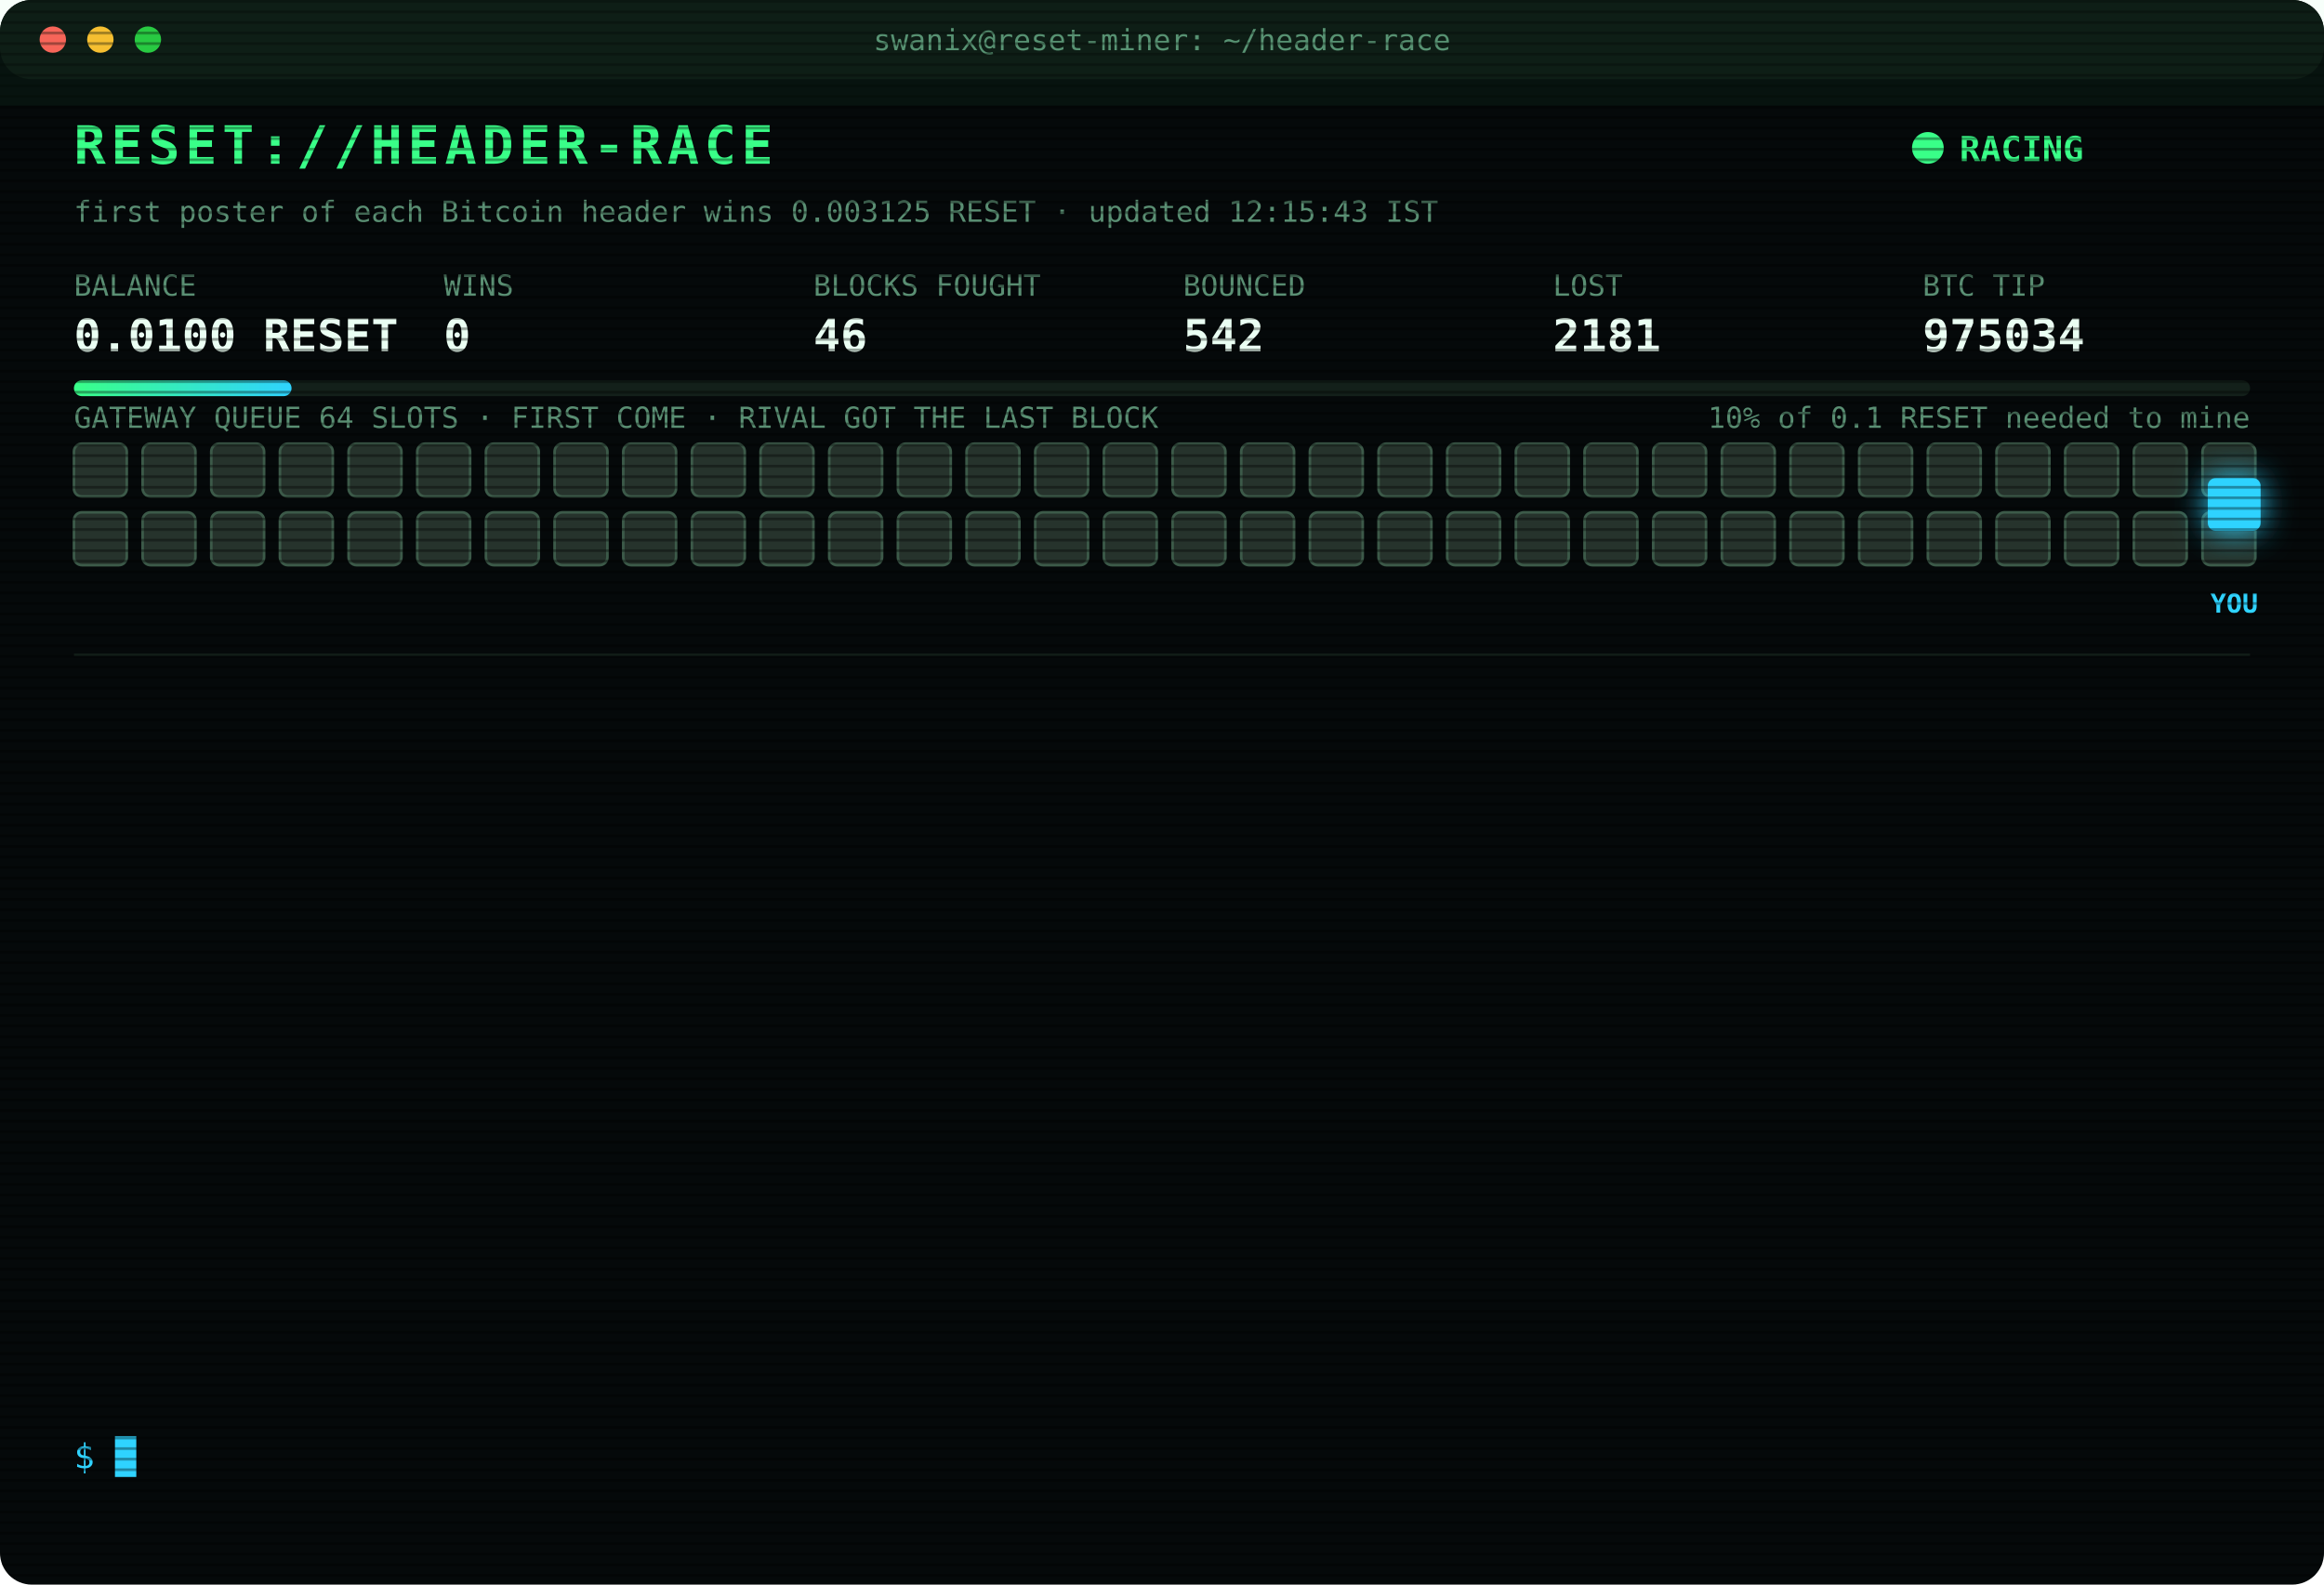
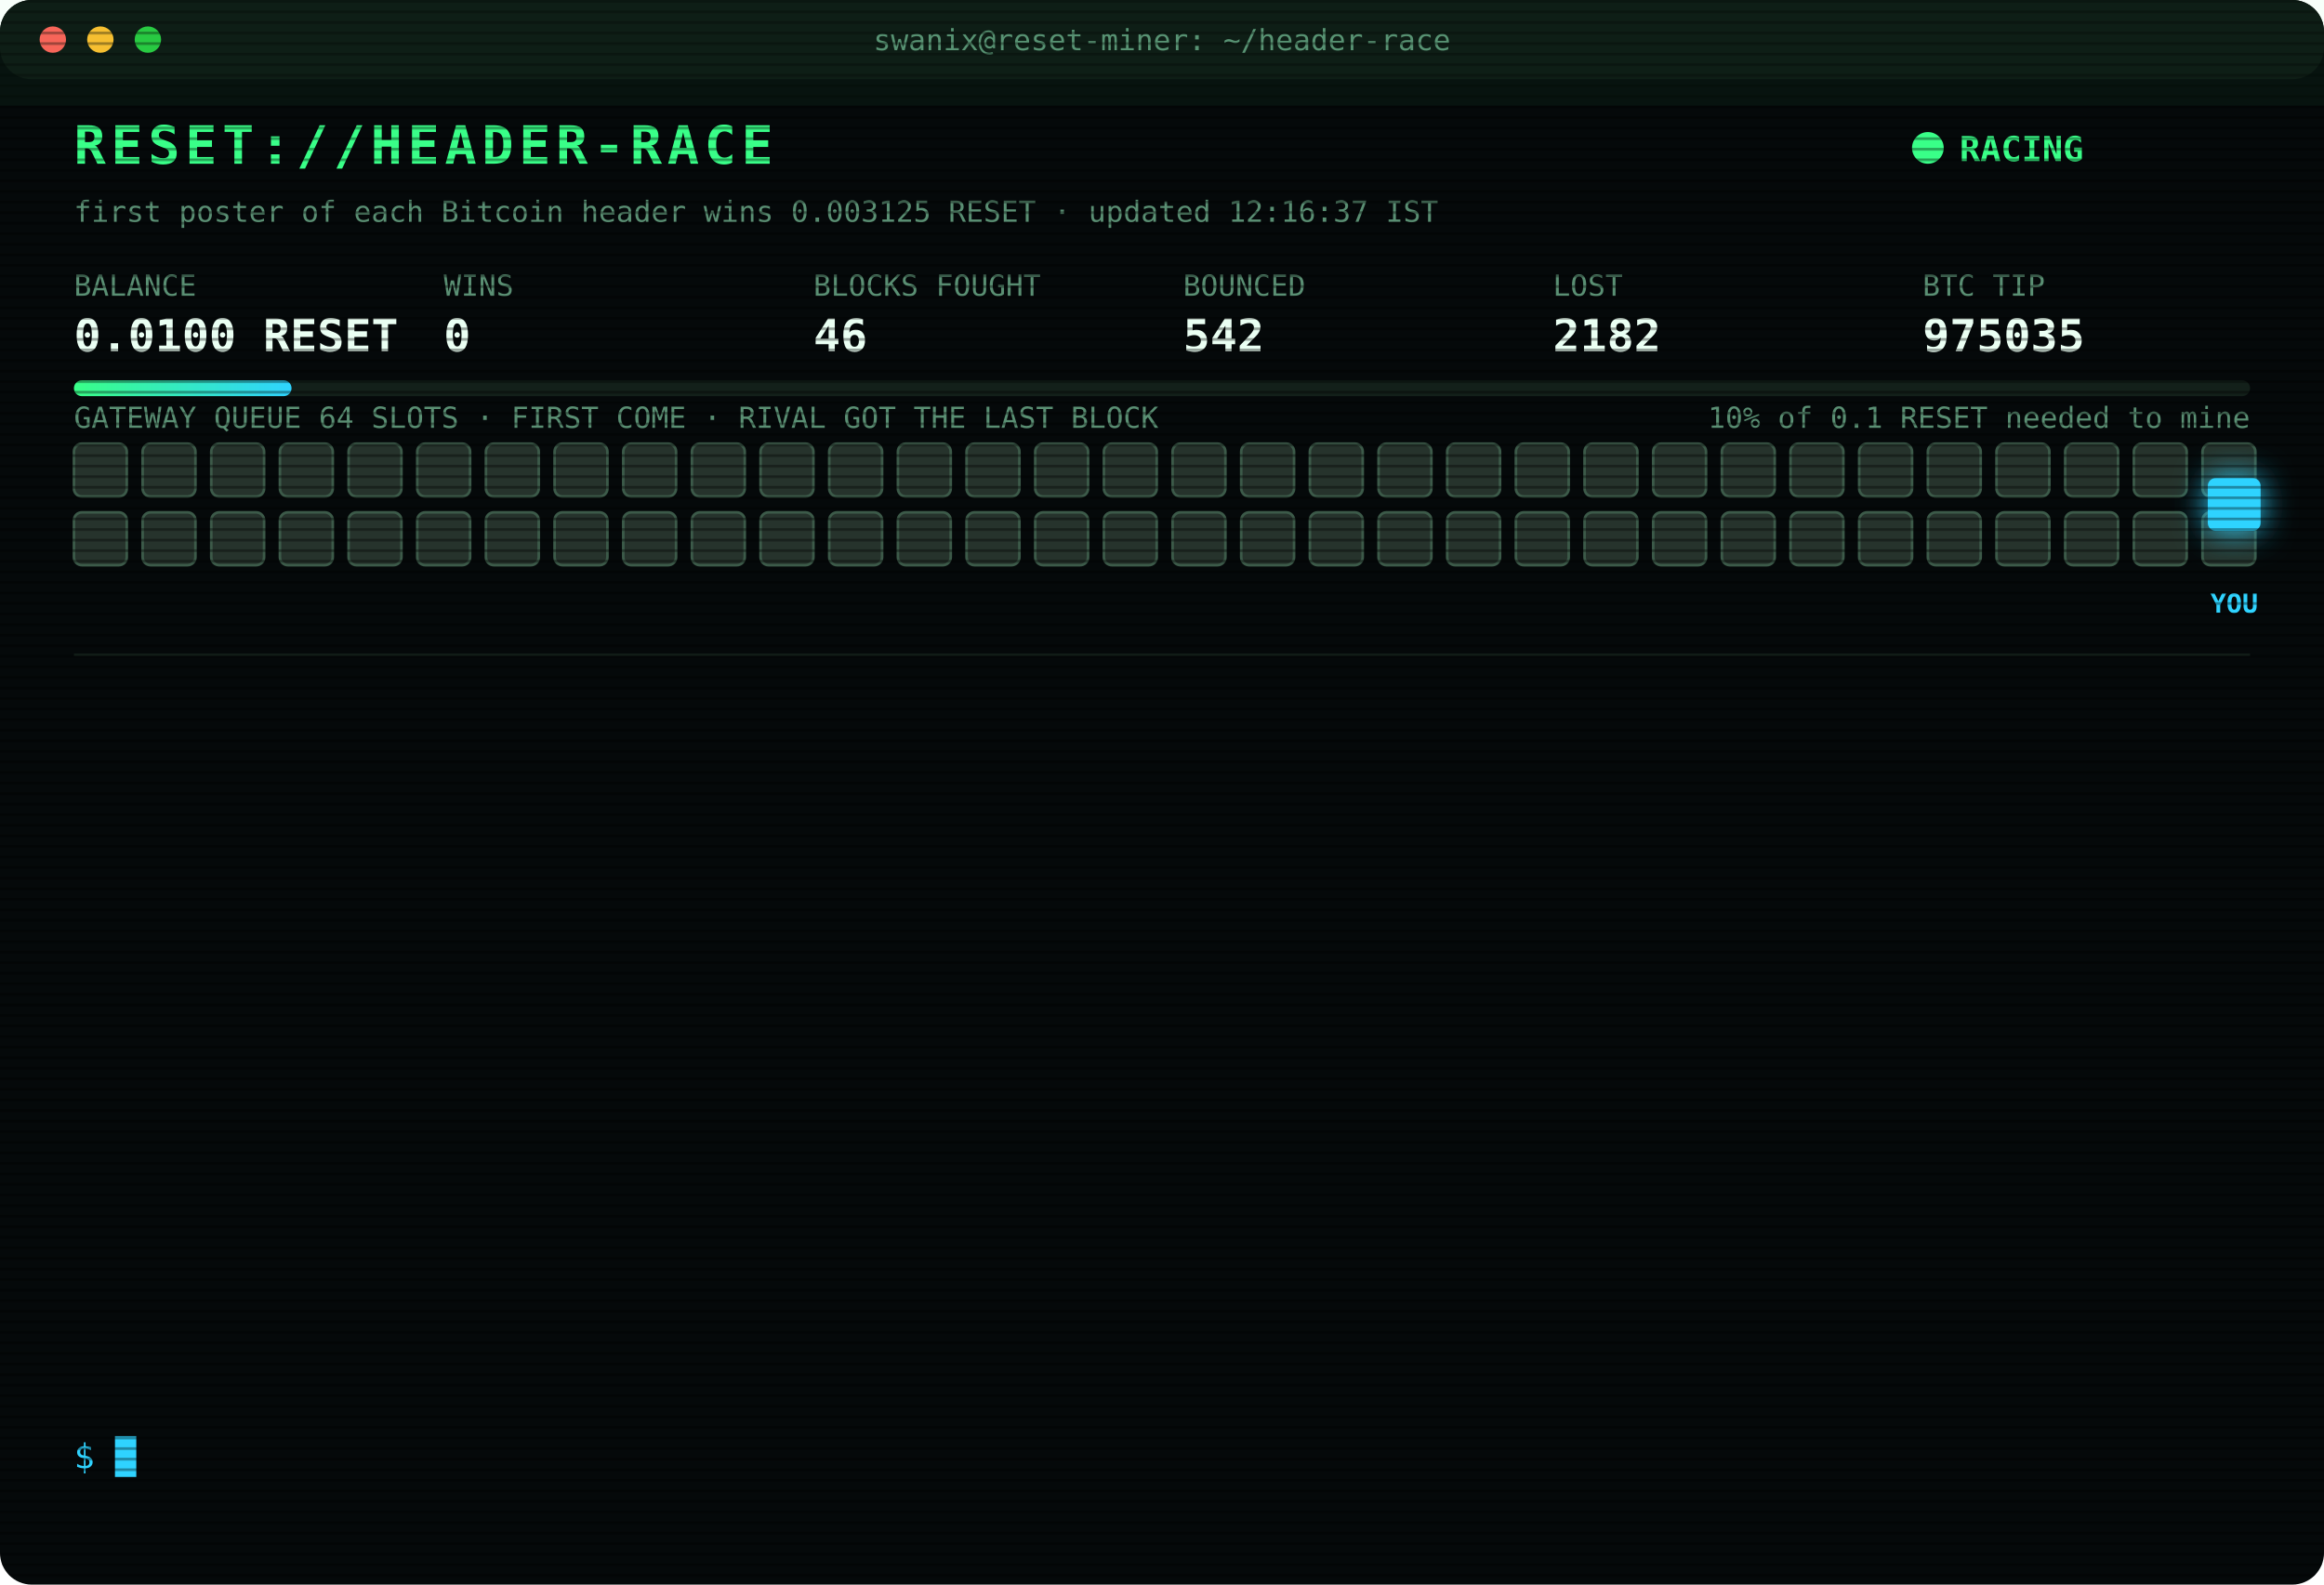
<svg xmlns="http://www.w3.org/2000/svg" width="880" height="600" viewBox="0 0 880 600" font-family="ui-monospace,SFMono-Regular,Menlo,Consolas,monospace">
  <style>
text{font-size:13px;fill:#7CFFB2}
.title{font-size:20px;font-weight:700;fill:#39FF88;letter-spacing:2px;animation:glitch 3s infinite steps(1)}
.sub{fill:#2fd3ff}.k{fill:#5a8f73;font-size:11px}.v{font-size:17px;font-weight:700;fill:#eafff3}
.ts{fill:#3f6b56}.boot{fill:#2fd3ff}.dim{fill:#5a8f73}.bad{fill:#ff4d6d}.warn{fill:#ffd23f}.mag{fill:#ff5cf0}.win{fill:#39FF88;font-weight:700}
.tag{font-size:10px;fill:#2fd3ff;font-weight:700}
.rival{fill:#26332c;stroke:#3c5a49;animation:jam 1.2s infinite alternate}
.idle{fill:#141c18;stroke:#22302a;animation:breathe 4s infinite}
.me{fill:#2fd3ff;filter:drop-shadow(0 0 6px #2fd3ff)}
.hover{animation:nudge 1.1s infinite ease-in-out}.bounce{animation:kick 1.4s infinite}
.ln{opacity:0;animation:in .4s forwards}
.cur{animation:blink 1s infinite steps(1)}
.scan{animation:scan 6s infinite linear}
.led{animation:blink 1.4s infinite}
@keyframes in{from{opacity:0;transform:translateX(-6px)}to{opacity:1;transform:none}}
@keyframes blink{50%{opacity:0}}
@keyframes jam{to{fill:#33463b}}
@keyframes breathe{50%{opacity:.4}}
@keyframes nudge{50%{transform:translateX(-10px)}}
@keyframes kick{0%,100%{transform:none}30%{transform:translateX(-14px)}55%{transform:translateX(10px) translateY(-6px)}}
@keyframes glitch{0%,92%{transform:none}93%{transform:translateX(2px);fill:#ff4d6d}95%{transform:translateX(-2px);fill:#2fd3ff}97%{transform:none}}
@keyframes scan{from{transform:translateY(-40px)}to{transform:translateY(600px)}}
</style>
  <defs>
    <pattern id="sl" width="4" height="4" patternUnits="userSpaceOnUse">
      <rect width="4" height="1" fill="#000" opacity=".35" />
    </pattern>
    <linearGradient id="bar">
      <stop offset="0" stop-color="#39FF88" />
      <stop offset="1" stop-color="#2fd3ff" />
    </linearGradient>
  </defs>
  <rect width="880" height="600" rx="12" fill="#05090a" />
  <rect width="880" height="30" rx="12" fill="#0d1512" />
  <circle cx="20" cy="15" r="5" fill="#ff5f57" />
  <circle cx="38" cy="15" r="5" fill="#febc2e" />
  <circle cx="56" cy="15" r="5" fill="#28c840" />
  <text x="440" y="19" text-anchor="middle" class="k">swanix@reset-miner: ~/header-race</text>
  <text x="28" y="62" class="title">RESET://HEADER-RACE</text>
  <circle class="led" cx="730" cy="56" r="6" fill="#39FF88" />
  <text x="742" y="61" class="win">RACING</text>
-   <text x="28" y="84" class="k">first poster of each Bitcoin header wins 0.003125 RESET · updated 12:15:43 IST</text>
+   <text x="28" y="84" class="k">first poster of each Bitcoin header wins 0.003125 RESET · updated 12:16:37 IST</text>
  <text x="28" y="112" class="k">BALANCE</text>
  <text x="28" y="133" class="v">0.0100 RESET</text>
  <text x="168" y="112" class="k">WINS</text>
  <text x="168" y="133" class="v">0</text>
  <text x="308" y="112" class="k">BLOCKS FOUGHT</text>
  <text x="308" y="133" class="v">46</text>
  <text x="448" y="112" class="k">BOUNCED</text>
  <text x="448" y="133" class="v">542</text>
  <text x="588" y="112" class="k">LOST</text>
-   <text x="588" y="133" class="v">2181</text>
+   <text x="588" y="133" class="v">2182</text>
  <text x="728" y="112" class="k">BTC TIP</text>
-   <text x="728" y="133" class="v">975034</text>
+   <text x="728" y="133" class="v">975035</text>
  <rect x="28" y="144" width="824" height="6" rx="3" fill="#13201a" />
  <rect x="28" y="144" width="82.4" height="6" rx="3" fill="url(#bar)" />
  <text x="852" y="162" text-anchor="end" class="k">10% of 0.1 RESET needed to mine</text>
  <text x="28" y="162" class="k">GATEWAY QUEUE 64 SLOTS · FIRST COME · RIVAL GOT THE LAST BLOCK</text>
  <rect class="rival" x="28" y="168" width="20" height="20" rx="3" style="animation-delay:0.00s" />
  <rect class="rival" x="54" y="168" width="20" height="20" rx="3" style="animation-delay:0.05s" />
  <rect class="rival" x="80" y="168" width="20" height="20" rx="3" style="animation-delay:0.10s" />
  <rect class="rival" x="106" y="168" width="20" height="20" rx="3" style="animation-delay:0.15s" />
  <rect class="rival" x="132" y="168" width="20" height="20" rx="3" style="animation-delay:0.20s" />
  <rect class="rival" x="158" y="168" width="20" height="20" rx="3" style="animation-delay:0.25s" />
  <rect class="rival" x="184" y="168" width="20" height="20" rx="3" style="animation-delay:0.30s" />
  <rect class="rival" x="210" y="168" width="20" height="20" rx="3" style="animation-delay:0.35s" />
  <rect class="rival" x="236" y="168" width="20" height="20" rx="3" style="animation-delay:0.40s" />
  <rect class="rival" x="262" y="168" width="20" height="20" rx="3" style="animation-delay:0.45s" />
  <rect class="rival" x="288" y="168" width="20" height="20" rx="3" style="animation-delay:0.50s" />
  <rect class="rival" x="314" y="168" width="20" height="20" rx="3" style="animation-delay:0.55s" />
  <rect class="rival" x="340" y="168" width="20" height="20" rx="3" style="animation-delay:0.60s" />
  <rect class="rival" x="366" y="168" width="20" height="20" rx="3" style="animation-delay:0.65s" />
  <rect class="rival" x="392" y="168" width="20" height="20" rx="3" style="animation-delay:0.70s" />
  <rect class="rival" x="418" y="168" width="20" height="20" rx="3" style="animation-delay:0.75s" />
  <rect class="rival" x="444" y="168" width="20" height="20" rx="3" style="animation-delay:0.80s" />
  <rect class="rival" x="470" y="168" width="20" height="20" rx="3" style="animation-delay:0.85s" />
  <rect class="rival" x="496" y="168" width="20" height="20" rx="3" style="animation-delay:0.90s" />
  <rect class="rival" x="522" y="168" width="20" height="20" rx="3" style="animation-delay:0.95s" />
  <rect class="rival" x="548" y="168" width="20" height="20" rx="3" style="animation-delay:1.00s" />
  <rect class="rival" x="574" y="168" width="20" height="20" rx="3" style="animation-delay:1.05s" />
  <rect class="rival" x="600" y="168" width="20" height="20" rx="3" style="animation-delay:1.10s" />
  <rect class="rival" x="626" y="168" width="20" height="20" rx="3" style="animation-delay:1.15s" />
  <rect class="rival" x="652" y="168" width="20" height="20" rx="3" style="animation-delay:1.20s" />
  <rect class="rival" x="678" y="168" width="20" height="20" rx="3" style="animation-delay:1.25s" />
  <rect class="rival" x="704" y="168" width="20" height="20" rx="3" style="animation-delay:1.30s" />
  <rect class="rival" x="730" y="168" width="20" height="20" rx="3" style="animation-delay:1.35s" />
  <rect class="rival" x="756" y="168" width="20" height="20" rx="3" style="animation-delay:1.40s" />
  <rect class="rival" x="782" y="168" width="20" height="20" rx="3" style="animation-delay:1.45s" />
  <rect class="rival" x="808" y="168" width="20" height="20" rx="3" style="animation-delay:1.50s" />
  <rect class="rival" x="834" y="168" width="20" height="20" rx="3" style="animation-delay:1.55s" />
  <rect class="rival" x="28" y="194" width="20" height="20" rx="3" style="animation-delay:1.60s" />
  <rect class="rival" x="54" y="194" width="20" height="20" rx="3" style="animation-delay:1.65s" />
  <rect class="rival" x="80" y="194" width="20" height="20" rx="3" style="animation-delay:1.70s" />
  <rect class="rival" x="106" y="194" width="20" height="20" rx="3" style="animation-delay:1.75s" />
  <rect class="rival" x="132" y="194" width="20" height="20" rx="3" style="animation-delay:1.80s" />
  <rect class="rival" x="158" y="194" width="20" height="20" rx="3" style="animation-delay:1.85s" />
  <rect class="rival" x="184" y="194" width="20" height="20" rx="3" style="animation-delay:1.90s" />
  <rect class="rival" x="210" y="194" width="20" height="20" rx="3" style="animation-delay:1.95s" />
  <rect class="rival" x="236" y="194" width="20" height="20" rx="3" style="animation-delay:2.00s" />
  <rect class="rival" x="262" y="194" width="20" height="20" rx="3" style="animation-delay:2.05s" />
  <rect class="rival" x="288" y="194" width="20" height="20" rx="3" style="animation-delay:2.10s" />
  <rect class="rival" x="314" y="194" width="20" height="20" rx="3" style="animation-delay:2.15s" />
  <rect class="rival" x="340" y="194" width="20" height="20" rx="3" style="animation-delay:2.20s" />
  <rect class="rival" x="366" y="194" width="20" height="20" rx="3" style="animation-delay:2.25s" />
  <rect class="rival" x="392" y="194" width="20" height="20" rx="3" style="animation-delay:2.30s" />
  <rect class="rival" x="418" y="194" width="20" height="20" rx="3" style="animation-delay:2.35s" />
  <rect class="rival" x="444" y="194" width="20" height="20" rx="3" style="animation-delay:2.40s" />
  <rect class="rival" x="470" y="194" width="20" height="20" rx="3" style="animation-delay:2.45s" />
  <rect class="rival" x="496" y="194" width="20" height="20" rx="3" style="animation-delay:2.50s" />
  <rect class="rival" x="522" y="194" width="20" height="20" rx="3" style="animation-delay:2.55s" />
  <rect class="rival" x="548" y="194" width="20" height="20" rx="3" style="animation-delay:2.60s" />
  <rect class="rival" x="574" y="194" width="20" height="20" rx="3" style="animation-delay:2.65s" />
  <rect class="rival" x="600" y="194" width="20" height="20" rx="3" style="animation-delay:2.70s" />
  <rect class="rival" x="626" y="194" width="20" height="20" rx="3" style="animation-delay:2.75s" />
  <rect class="rival" x="652" y="194" width="20" height="20" rx="3" style="animation-delay:2.80s" />
  <rect class="rival" x="678" y="194" width="20" height="20" rx="3" style="animation-delay:2.85s" />
  <rect class="rival" x="704" y="194" width="20" height="20" rx="3" style="animation-delay:2.90s" />
  <rect class="rival" x="730" y="194" width="20" height="20" rx="3" style="animation-delay:2.95s" />
  <rect class="rival" x="756" y="194" width="20" height="20" rx="3" style="animation-delay:3.00s" />
  <rect class="rival" x="782" y="194" width="20" height="20" rx="3" style="animation-delay:3.05s" />
  <rect class="rival" x="808" y="194" width="20" height="20" rx="3" style="animation-delay:3.10s" />
  <rect class="rival" x="834" y="194" width="20" height="20" rx="3" style="animation-delay:3.15s" />
  <g class="hover">
    <rect class="me" x="836" y="181" width="20" height="20" rx="3" />
    <text class="tag" x="846" y="232" text-anchor="middle">YOU</text>
  </g>
  <line x1="28" x2="852" y1="248" y2="248" stroke="#13201a" />
  <g class="ln" style="animation-delay:0.40s">
-     <text x="28" y="270" class="ts">11:30:24</text>
-     <text x="104" y="270" class="boot">[BOOT] racer v3 online · 3 feeds · stint 340m</text>
+     <text x="28" y="270" class="ts">11:32:57</text>
+     <text x="104" y="270" class="bad">[LOST] #975029 taken by a rival miner</text>
  </g>
  <g class="ln" style="animation-delay:0.65s">
-     <text x="28" y="292" class="ts">11:32:57</text>
-     <text x="104" y="292" class="bad">[LOST] #975029 taken by a rival miner</text>
+     <text x="28" y="292" class="ts">11:44:18</text>
+     <text x="104" y="292" class="bad">[LOST] #975030 taken by a rival miner</text>
  </g>
  <g class="ln" style="animation-delay:0.90s">
-     <text x="28" y="314" class="ts">11:44:18</text>
-     <text x="104" y="314" class="bad">[LOST] #975030 taken by a rival miner</text>
+     <text x="28" y="314" class="ts">12:08:48</text>
+     <text x="104" y="314" class="bad">[LOST] #975031 taken by a rival miner</text>
  </g>
  <g class="ln" style="animation-delay:1.15s">
-     <text x="28" y="336" class="ts">12:08:48</text>
-     <text x="104" y="336" class="bad">[LOST] #975031 taken by a rival miner</text>
+     <text x="28" y="336" class="ts">12:12:01</text>
+     <text x="104" y="336" class="warn">[QUEUE FULL] #975033 bounced 64/64 · retry 1.7s · 1326ms</text>
  </g>
  <g class="ln" style="animation-delay:1.40s">
-     <text x="28" y="358" class="ts">12:12:01</text>
-     <text x="104" y="358" class="warn">[QUEUE FULL] #975033 bounced 64/64 · retry 1.7s · 1326ms</text>
+     <text x="28" y="358" class="ts">12:12:02</text>
+     <text x="104" y="358" class="warn">[QUEUE FULL] #975033 bounced 64/64 · retry 1.7s · 1411ms</text>
  </g>
  <g class="ln" style="animation-delay:1.65s">
-     <text x="28" y="380" class="ts">12:12:02</text>
-     <text x="104" y="380" class="warn">[QUEUE FULL] #975033 bounced 64/64 · retry 1.7s · 1411ms</text>
+     <text x="28" y="380" class="ts">12:12:03</text>
+     <text x="104" y="380" class="warn">[QUEUE FULL] #975033 bounced 64/64 · retry 1.7s · 743ms</text>
  </g>
  <g class="ln" style="animation-delay:1.90s">
-     <text x="28" y="402" class="ts">12:12:03</text>
-     <text x="104" y="402" class="warn">[QUEUE FULL] #975033 bounced 64/64 · retry 1.7s · 743ms</text>
+     <text x="28" y="402" class="ts">12:12:04</text>
+     <text x="104" y="402" class="warn">[QUEUE FULL] #975033 bounced 64/64 · retry 1.7s · 1247ms</text>
  </g>
  <g class="ln" style="animation-delay:2.15s">
-     <text x="28" y="424" class="ts">12:12:04</text>
-     <text x="104" y="424" class="warn">[QUEUE FULL] #975033 bounced 64/64 · retry 1.7s · 1247ms</text>
+     <text x="28" y="424" class="ts">12:12:05</text>
+     <text x="104" y="424" class="mag">[??] #975033 sent, no receipt · may have landed</text>
  </g>
  <g class="ln" style="animation-delay:2.40s">
    <text x="28" y="446" class="ts">12:12:05</text>
-     <text x="104" y="446" class="mag">[??] #975033 sent, no receipt · may have landed</text>
+     <text x="104" y="446" class="warn">[QUEUE FULL] #975033 bounced 64/64 · retry 1.7s · 1101ms</text>
  </g>
  <g class="ln" style="animation-delay:2.65s">
-     <text x="28" y="468" class="ts">12:12:05</text>
-     <text x="104" y="468" class="warn">[QUEUE FULL] #975033 bounced 64/64 · retry 1.7s · 1101ms</text>
+     <text x="28" y="468" class="ts">12:12:06</text>
+     <text x="104" y="468" class="warn">[QUEUE FULL] #975033 bounced 64/64 · retry 1.7s · 716ms</text>
  </g>
  <g class="ln" style="animation-delay:2.90s">
-     <text x="28" y="490" class="ts">12:12:06</text>
-     <text x="104" y="490" class="warn">[QUEUE FULL] #975033 bounced 64/64 · retry 1.7s · 716ms</text>
+     <text x="28" y="490" class="ts">12:12:10</text>
+     <text x="104" y="490" class="bad">[LOST] #975033 taken by a rival miner</text>
  </g>
  <g class="ln" style="animation-delay:3.15s">
-     <text x="28" y="512" class="ts">12:12:10</text>
-     <text x="104" y="512" class="bad">[LOST] #975033 taken by a rival miner</text>
+     <text x="28" y="512" class="ts">12:15:43</text>
+     <text x="104" y="512" class="bad">[LOST] #975034 taken by a rival miner</text>
  </g>
  <g class="ln" style="animation-delay:3.40s">
-     <text x="28" y="534" class="ts">12:15:43</text>
-     <text x="104" y="534" class="bad">[LOST] #975034 taken by a rival miner</text>
+     <text x="28" y="534" class="ts">12:16:37</text>
+     <text x="104" y="534" class="bad">[LOST] #975035 taken by a rival miner</text>
  </g>
  <text x="28" y="556" class="sub">$ <tspan class="cur">█</tspan>
  </text>
  <rect width="880" height="600" rx="12" fill="url(#sl)" pointer-events="none" />
  <rect class="scan" width="880" height="40" fill="#39FF88" opacity=".04" />
</svg>
